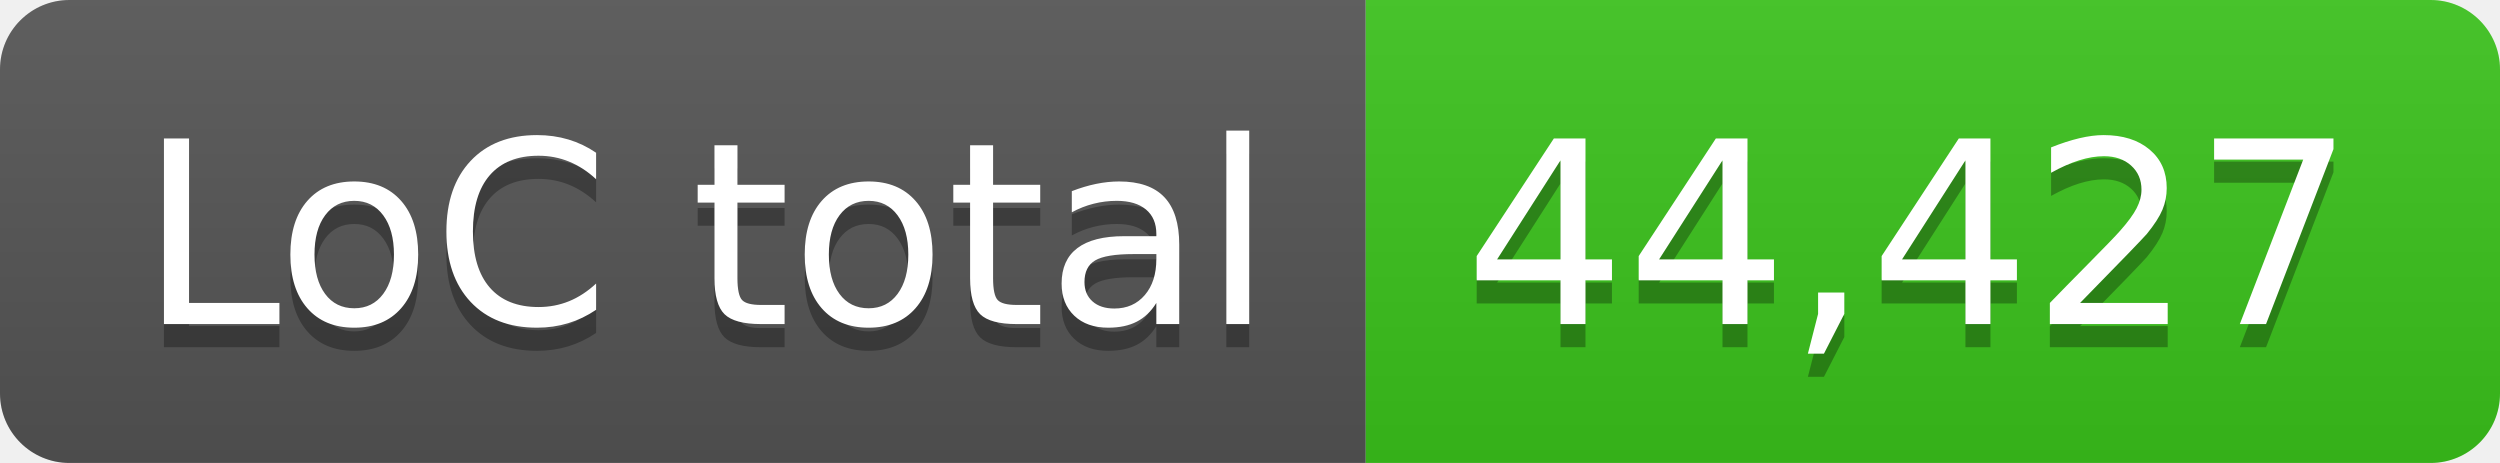
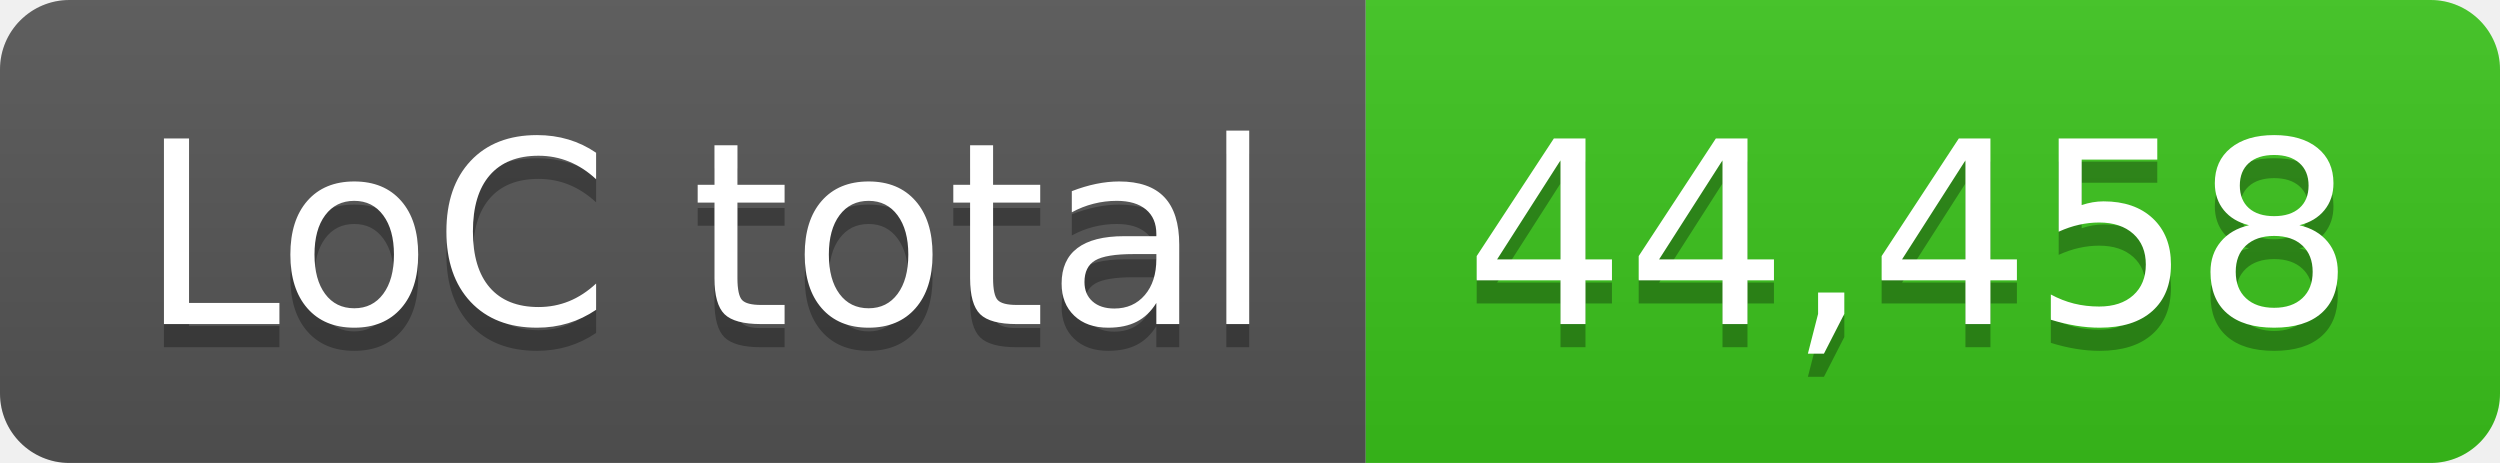
- <svg xmlns="http://www.w3.org/2000/svg" width="108" height="20" role="img" aria-label="LoC total: 44,427">
+ <svg xmlns="http://www.w3.org/2000/svg" width="108" height="20" role="img" aria-label="LoC total: 44,458">
  <linearGradient id="s" x2="0" y2="100%">
    <stop offset="0" stop-color="#bbb" stop-opacity=".1" />
    <stop offset="1" stop-opacity=".1" />
  </linearGradient>
  <clipPath id="r">
    <rect width="108" height="20" rx="3" fill="#fff" />
  </clipPath>
  <g clip-path="url(#r)">
    <rect width="59" height="20" fill="#555" />
    <rect x="59" width="49" height="20" fill="#3bc41c" />
    <rect width="108" height="20" fill="url(#s)" />
  </g>
  <g fill="#fff" text-anchor="middle" font-family="Verdana,Geneva,DejaVu Sans,sans-serif" text-rendering="geometricPrecision" font-size="110">
    <text aria-hidden="true" x="305" y="150" fill="#010101" fill-opacity=".3" transform="scale(.1)" textLength="490">LoC total</text>
    <text x="305" y="140" transform="scale(.1)" fill="#fff" textLength="490">LoC total</text>
-     <text aria-hidden="true" x="825" y="150" fill="#010101" fill-opacity=".3" transform="scale(.1)" textLength="390">44,427</text>
-     <text x="825" y="140" transform="scale(.1)" fill="#fff" textLength="390">44,427</text>
+     <text aria-hidden="true" x="825" y="150" fill="#010101" fill-opacity=".3" transform="scale(.1)" textLength="390">44,458</text>
+     <text x="825" y="140" transform="scale(.1)" fill="#fff" textLength="390">44,458</text>
  </g>
</svg>
